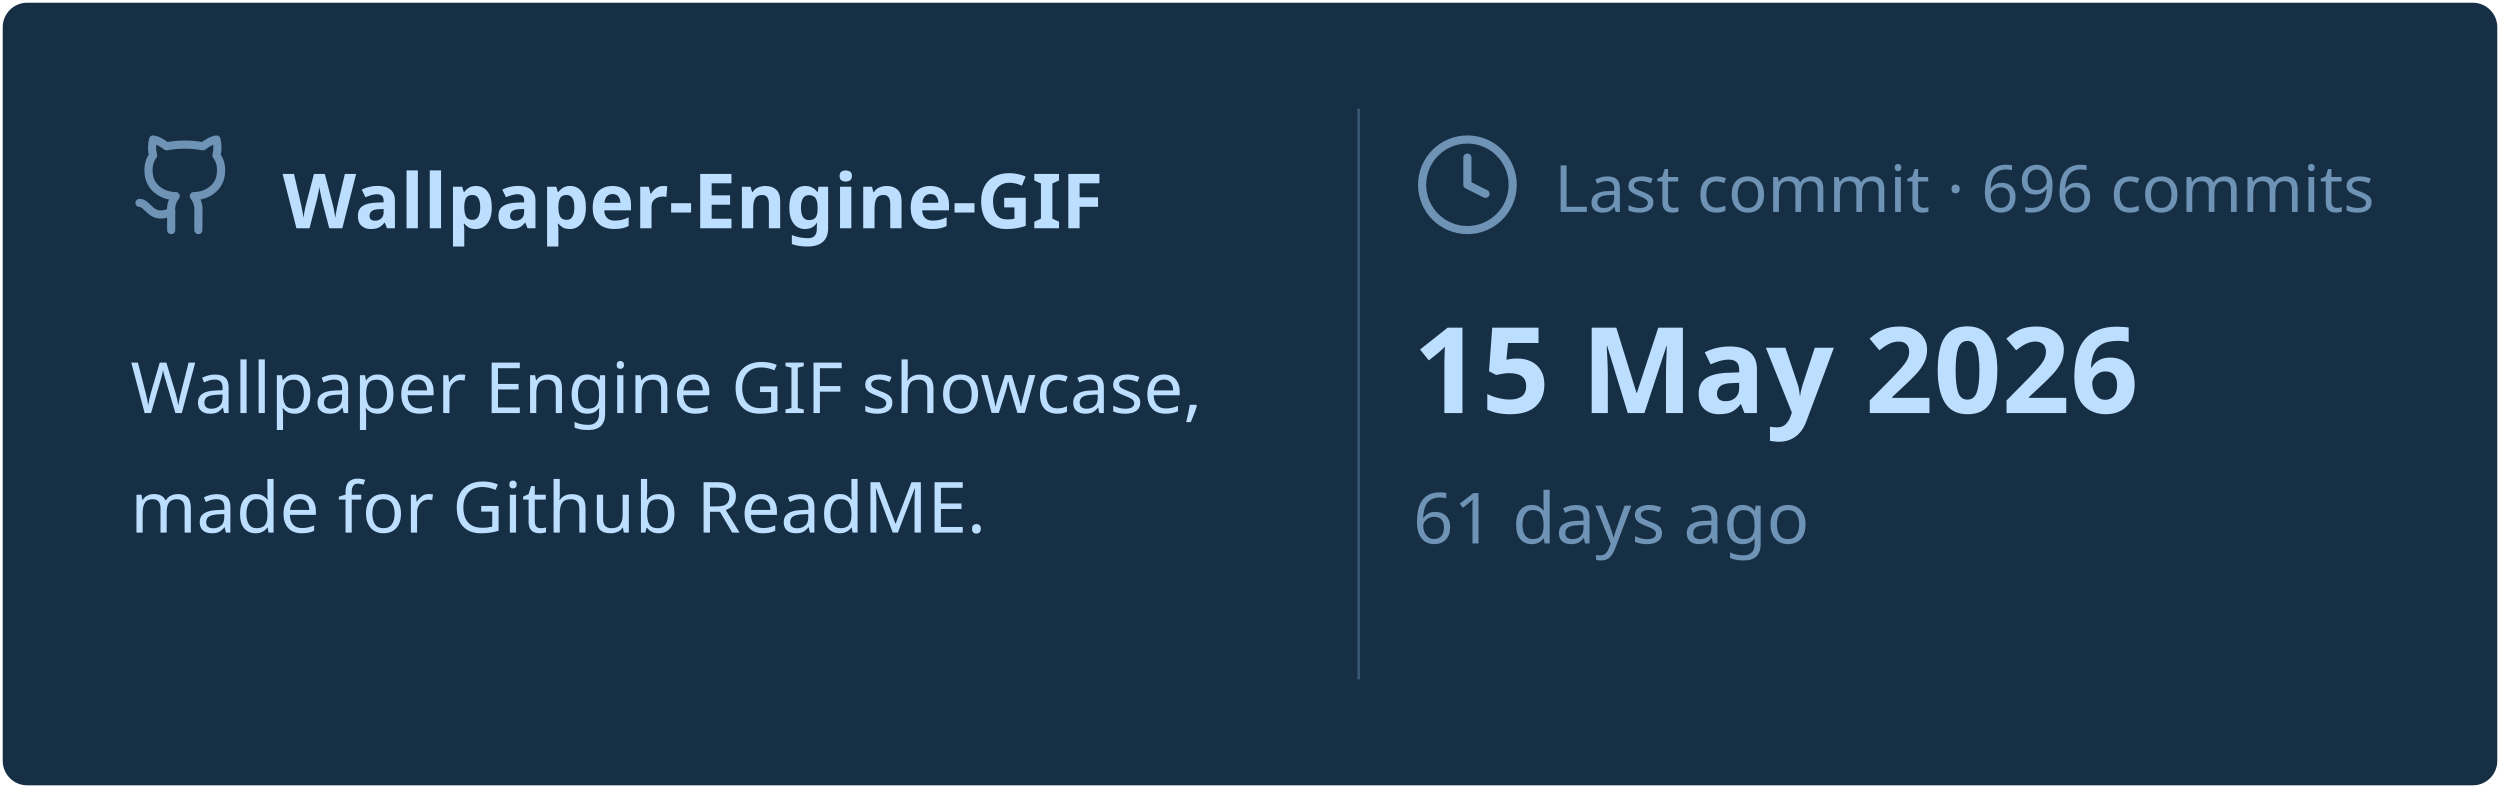
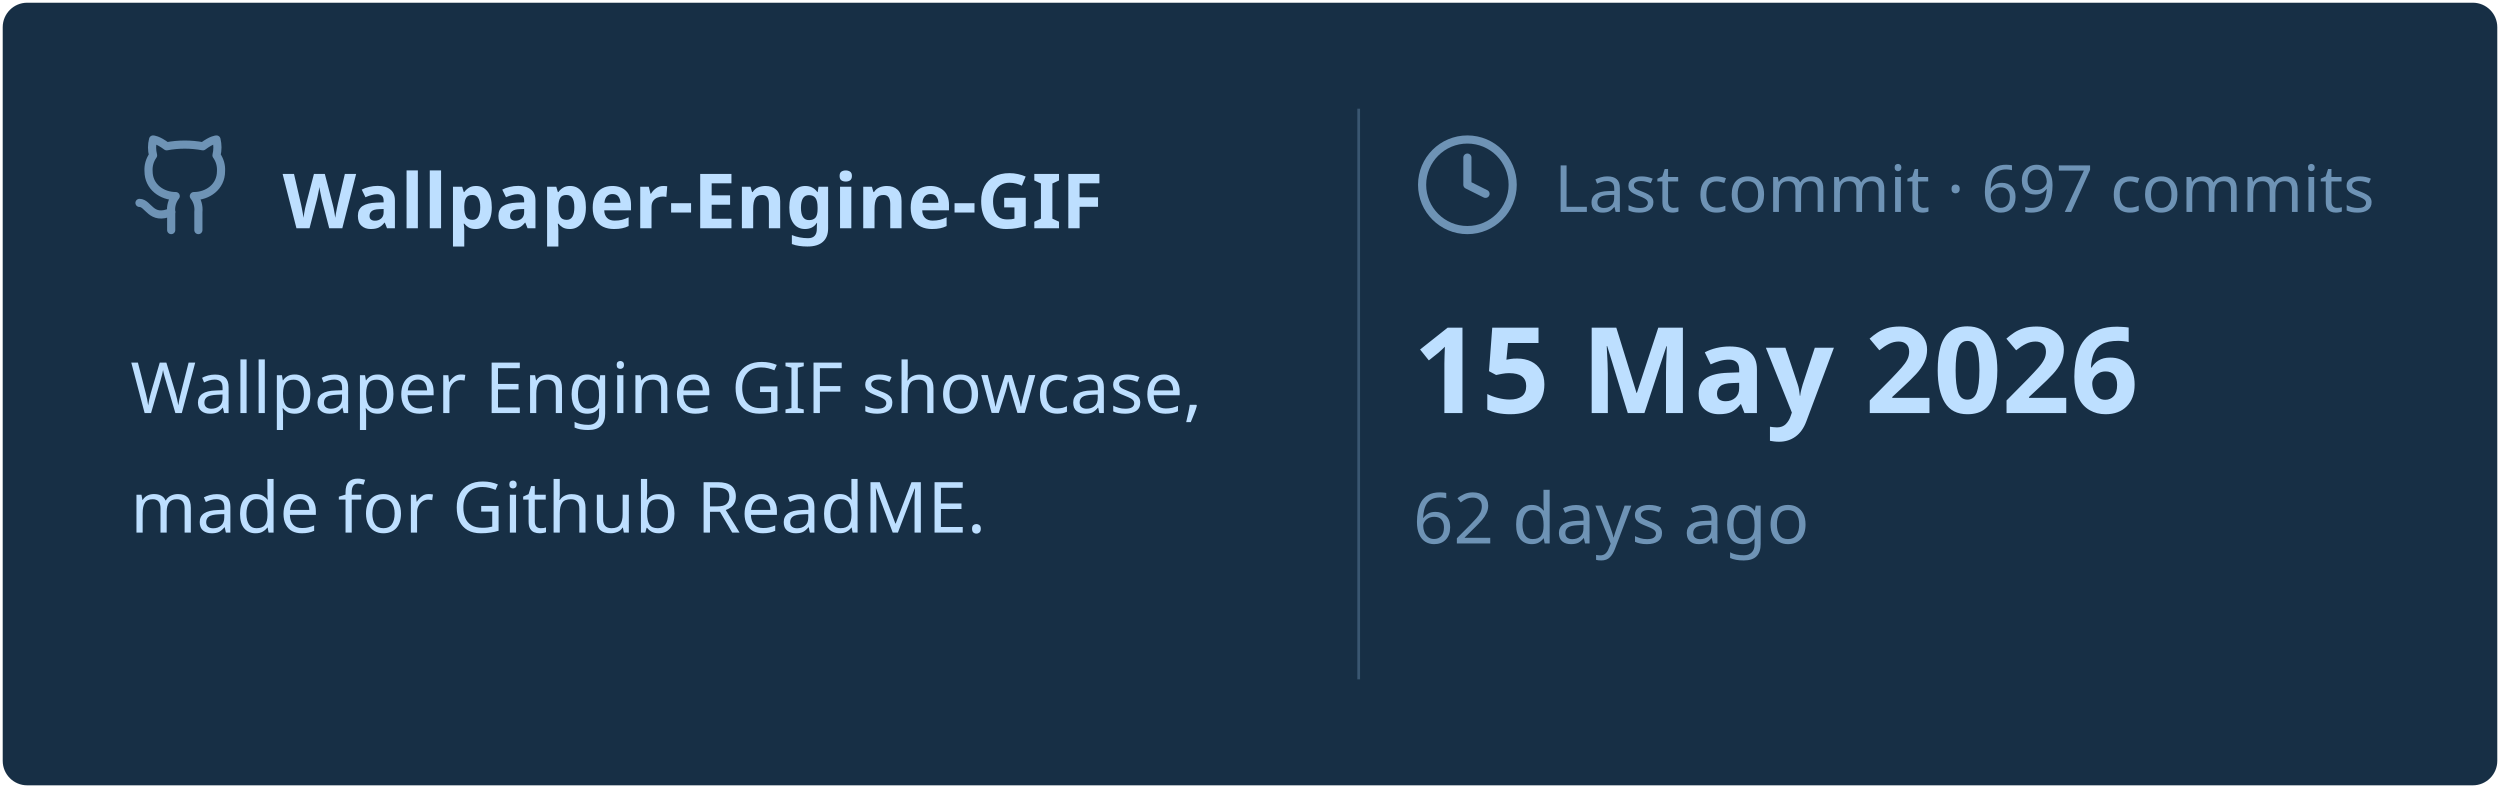
<svg xmlns="http://www.w3.org/2000/svg" viewBox="0 0 460 145" width="460px" height="145px">
  <rect stroke="#000000" stroke-opacity="0" fill="#172F45" rx="4.5" x="0.5" y="0.5" width="459" height="144" />
  <g transform="translate(24, 42)">
    <svg x="0" y="-18" width="20" height="20" viewBox="0 0 24 24" fill="none" stroke="#6E93B5" stroke-width="1.8" stroke-linecap="round" stroke-linejoin="round">
      <path d="M15 22v-4a4.8 4.8 0 0 0-1-3.5c3 0 6-2 6-5.5.08-1.25-.27-2.48-1-3.5.28-1.15.28-2.35 0-3.5 0 0-1 0-3 1.5-2.64-.5-5.36-.5-8 0C6 2 5 2 5 2c-.3 1.15-.3 2.35 0 3.5A5.403 5.403 0 0 0 4 9c0 3.5 3 5.5 6 5.5-.39.49-.68 1.05-.85 1.65-.17.6-.22 1.23-.15 1.85v4" />
      <path d="M9 18c-4.51 2-5-2-7-2" />
    </svg>
    <text x="28" y="0" font-family="&quot;Segoe UI&quot;, Ubuntu, sans-serif" font-size="14" font-weight="700" fill="#BDDFFF">Wallpaper-Engine-GIF</text>
  </g>
  <text x="24" y="76" font-family="&quot;Segoe UI&quot;, Ubuntu, sans-serif" font-size="13" font-weight="400" fill="#BDDFFF">Wallpaper Engine GIF showcase,</text>
  <text x="24" y="98" font-family="&quot;Segoe UI&quot;, Ubuntu, sans-serif" font-size="13" font-weight="400" fill="#BDDFFF">made for Github ReadME.</text>
  <line x1="250" y1="20" x2="250" y2="125" stroke="#6E93B5" stroke-width="0.5" stroke-opacity="0.4" />
  <svg x="260" y="24" width="20" height="20" viewBox="0 0 24 24" fill="none" stroke="#6E93B5" stroke-width="1.8" stroke-linecap="round" stroke-linejoin="round">
    <circle cx="12" cy="12" r="10" />
    <polyline points="12 6 12 12 16 14" />
  </svg>
-   <text x="286" y="39" font-family="&quot;Segoe UI&quot;, Ubuntu, sans-serif" font-size="12" font-weight="400" fill="#6E93B5">Last commit · 696 commits</text>
+   <text x="286" y="39" font-family="&quot;Segoe UI&quot;, Ubuntu, sans-serif" font-size="12" font-weight="400" fill="#6E93B5">Last commit · 697 commits</text>
  <text x="260" y="76" font-family="&quot;Segoe UI&quot;, Ubuntu, sans-serif" font-size="22" font-weight="700" fill="#BDDFFF">15 May 2026</text>
-   <text x="260" y="100" font-family="&quot;Segoe UI&quot;, Ubuntu, sans-serif" font-size="13" font-weight="400" fill="#6E93B5">61 days ago</text>
+   <text x="260" y="100" font-family="&quot;Segoe UI&quot;, Ubuntu, sans-serif" font-size="13" font-weight="400" fill="#6E93B5">62 days ago</text>
</svg>
